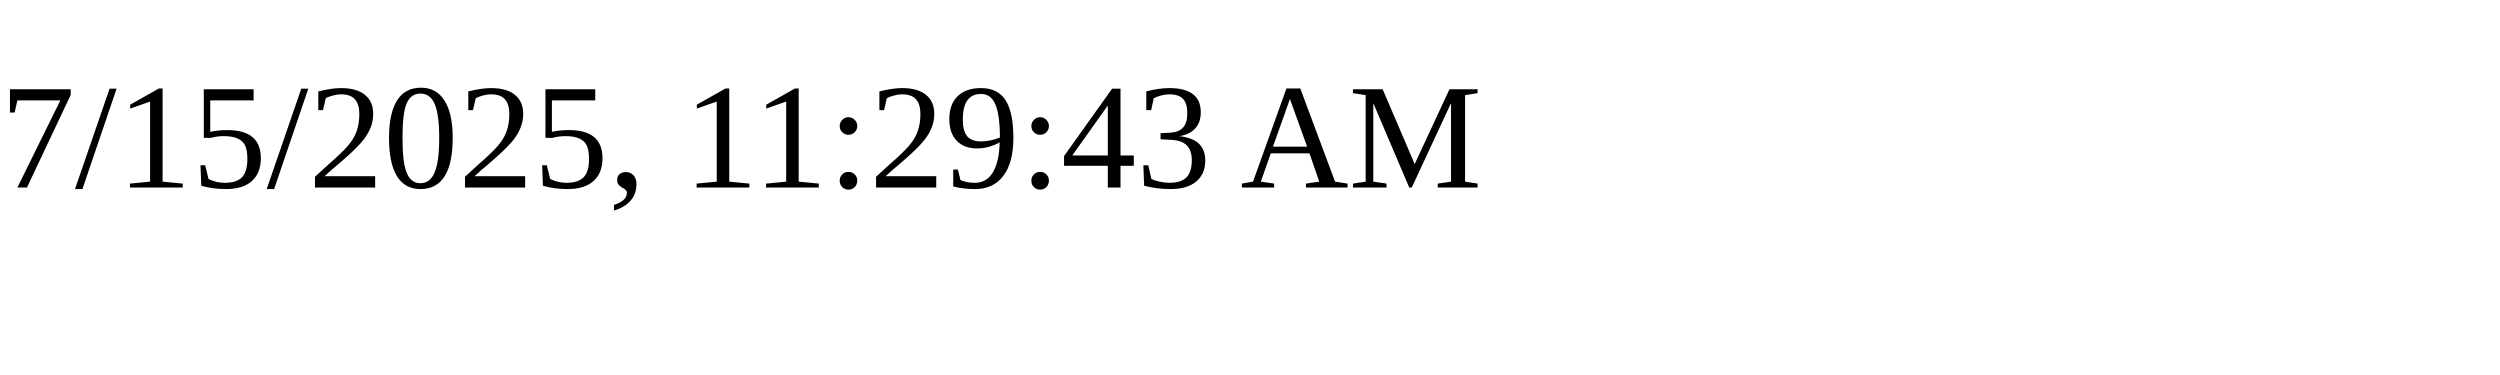
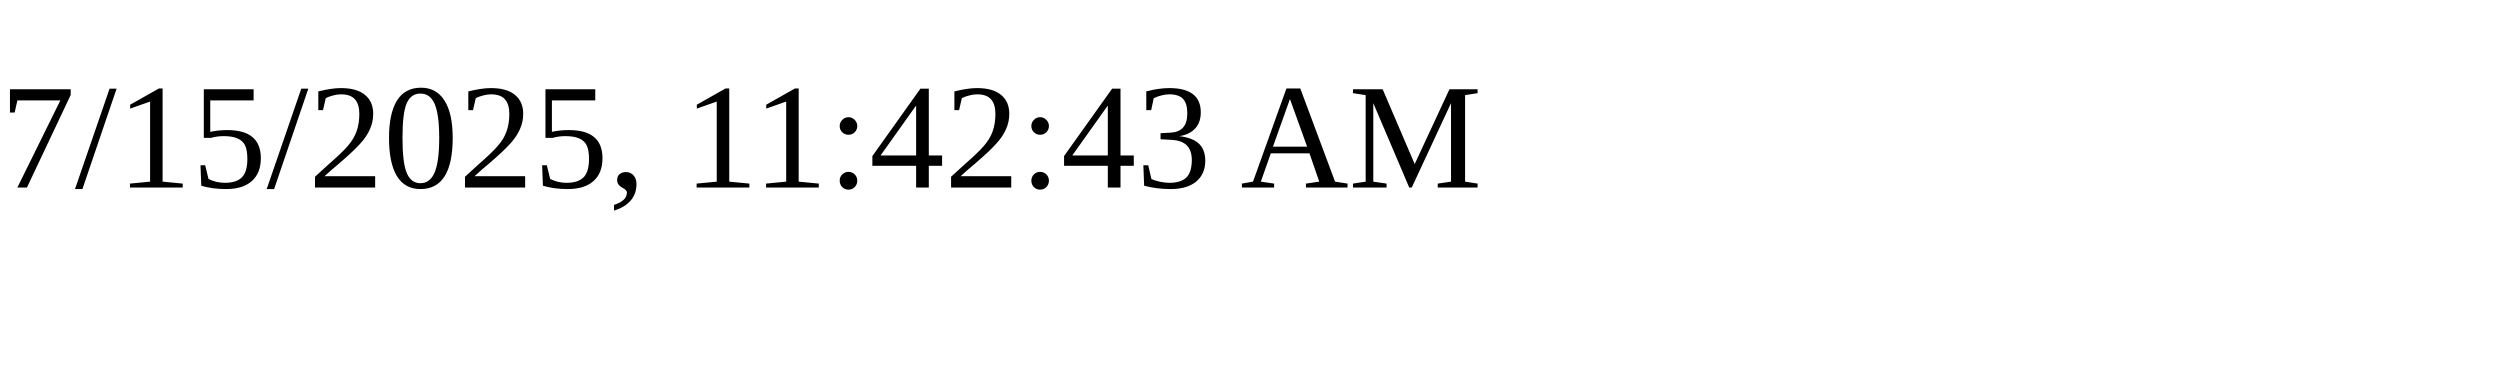
<svg xmlns="http://www.w3.org/2000/svg" height="30" width="200">
-   <text x="0" y="15">7/15/2025, 11:29:43 AM</text>
+   <text x="0" y="15">7/15/2025, 11:42:43 AM</text>
</svg>
